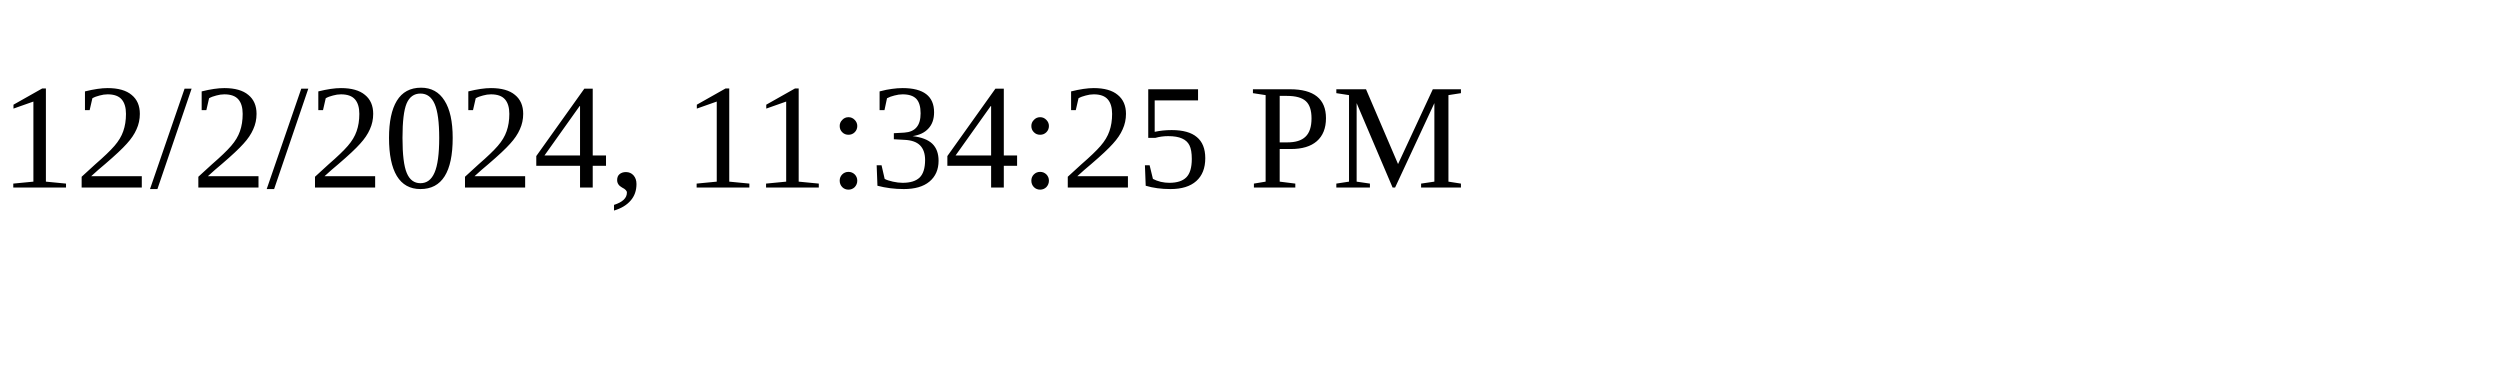
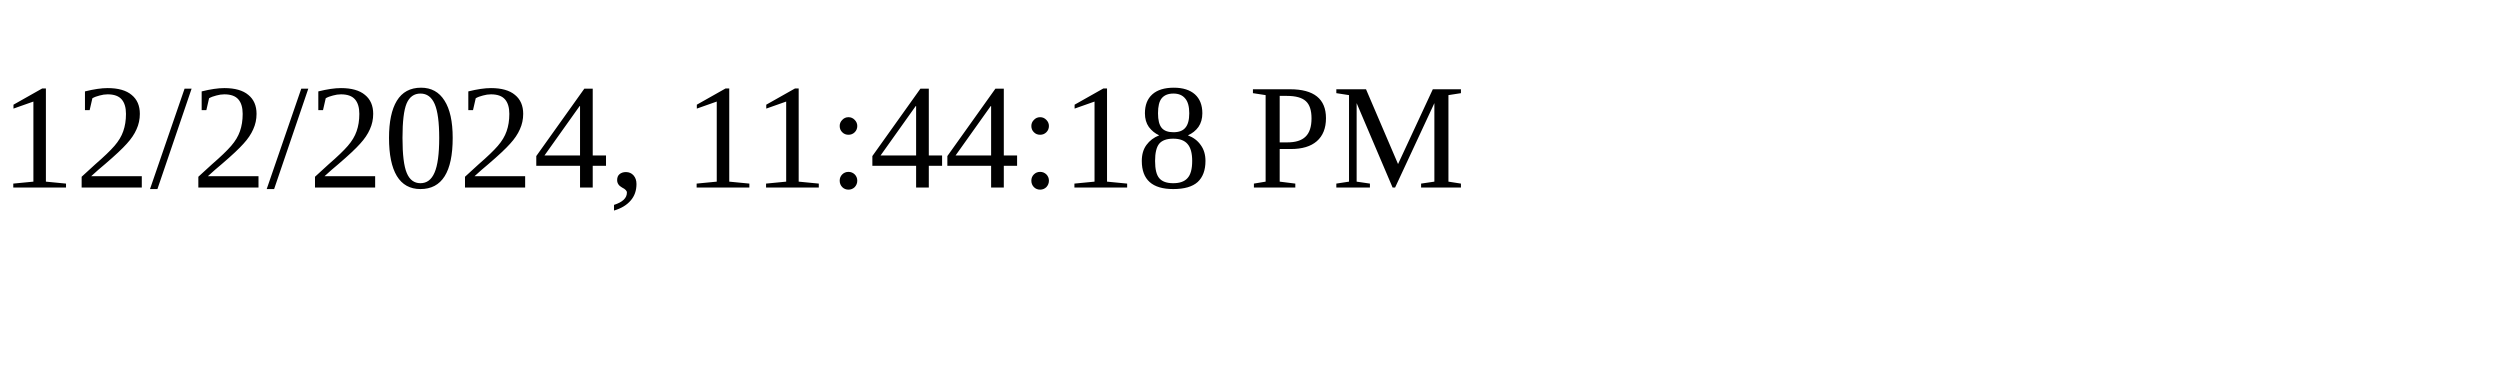
<svg xmlns="http://www.w3.org/2000/svg" height="30" width="200">
-   <text x="0" y="15">12/2/2024, 11:34:25 PM</text>
+   <text x="0" y="15">12/2/2024, 11:44:18 PM</text>
</svg>
